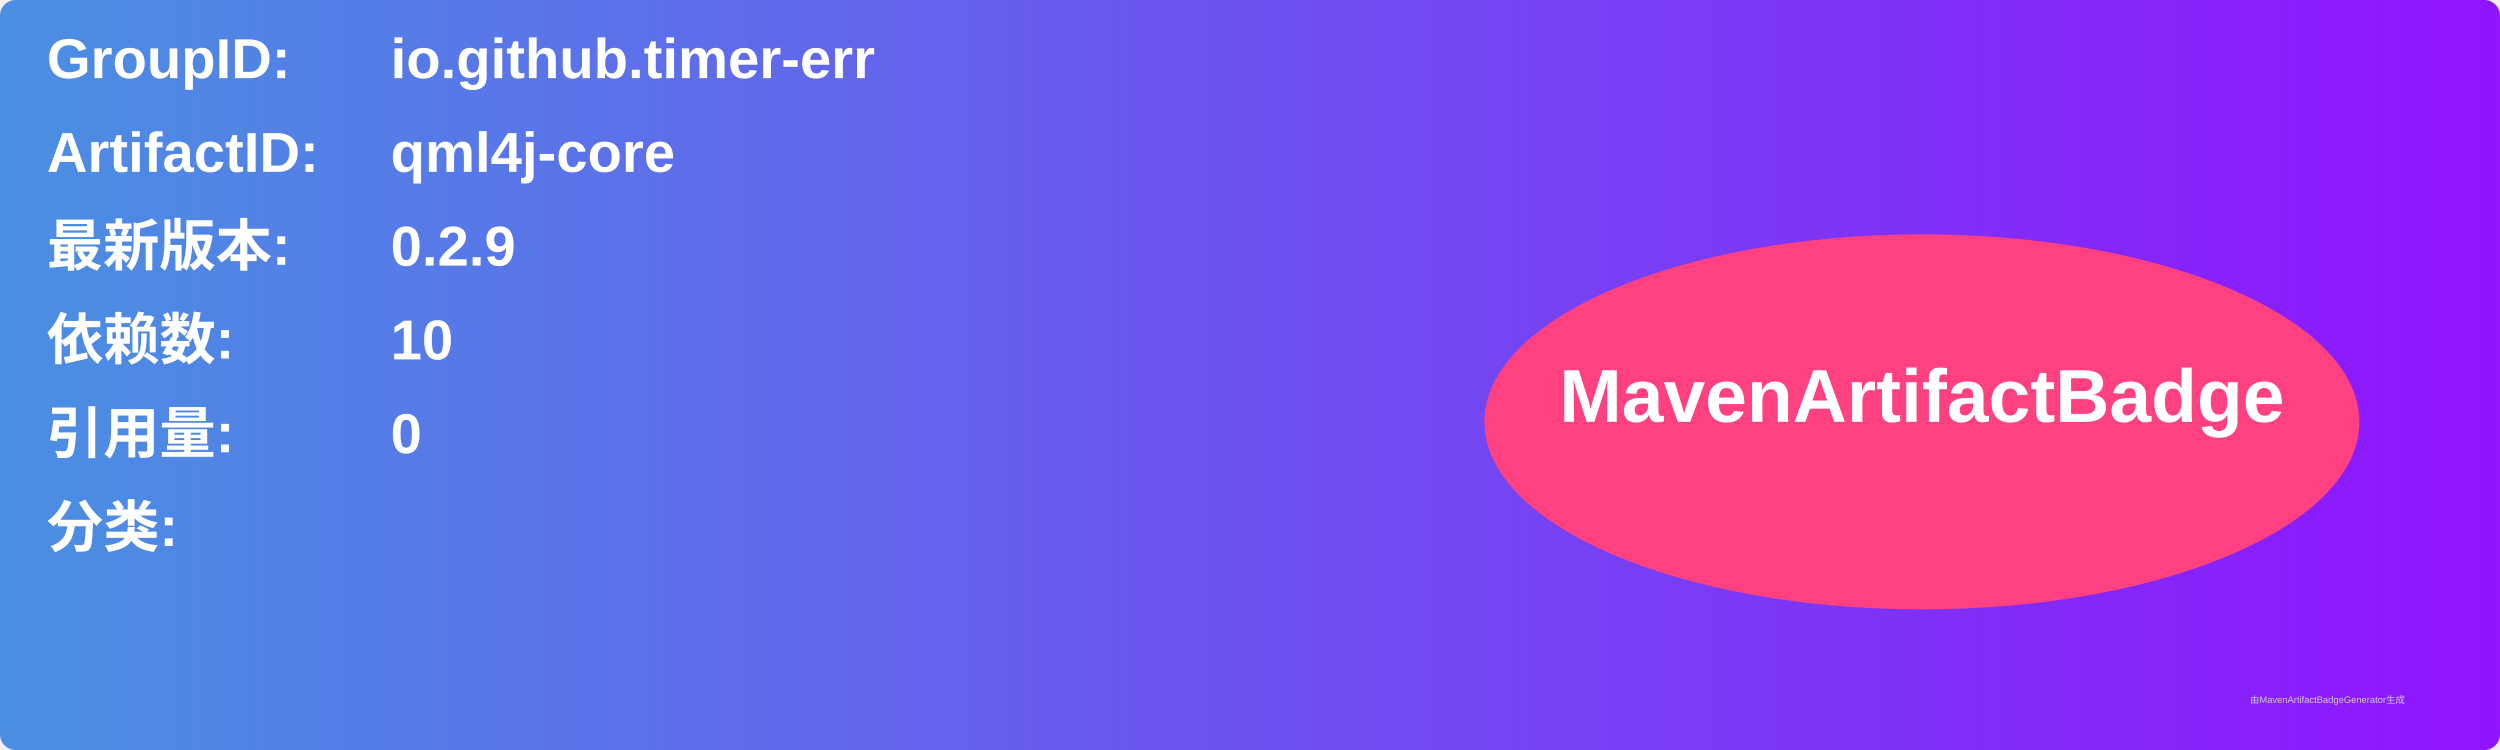
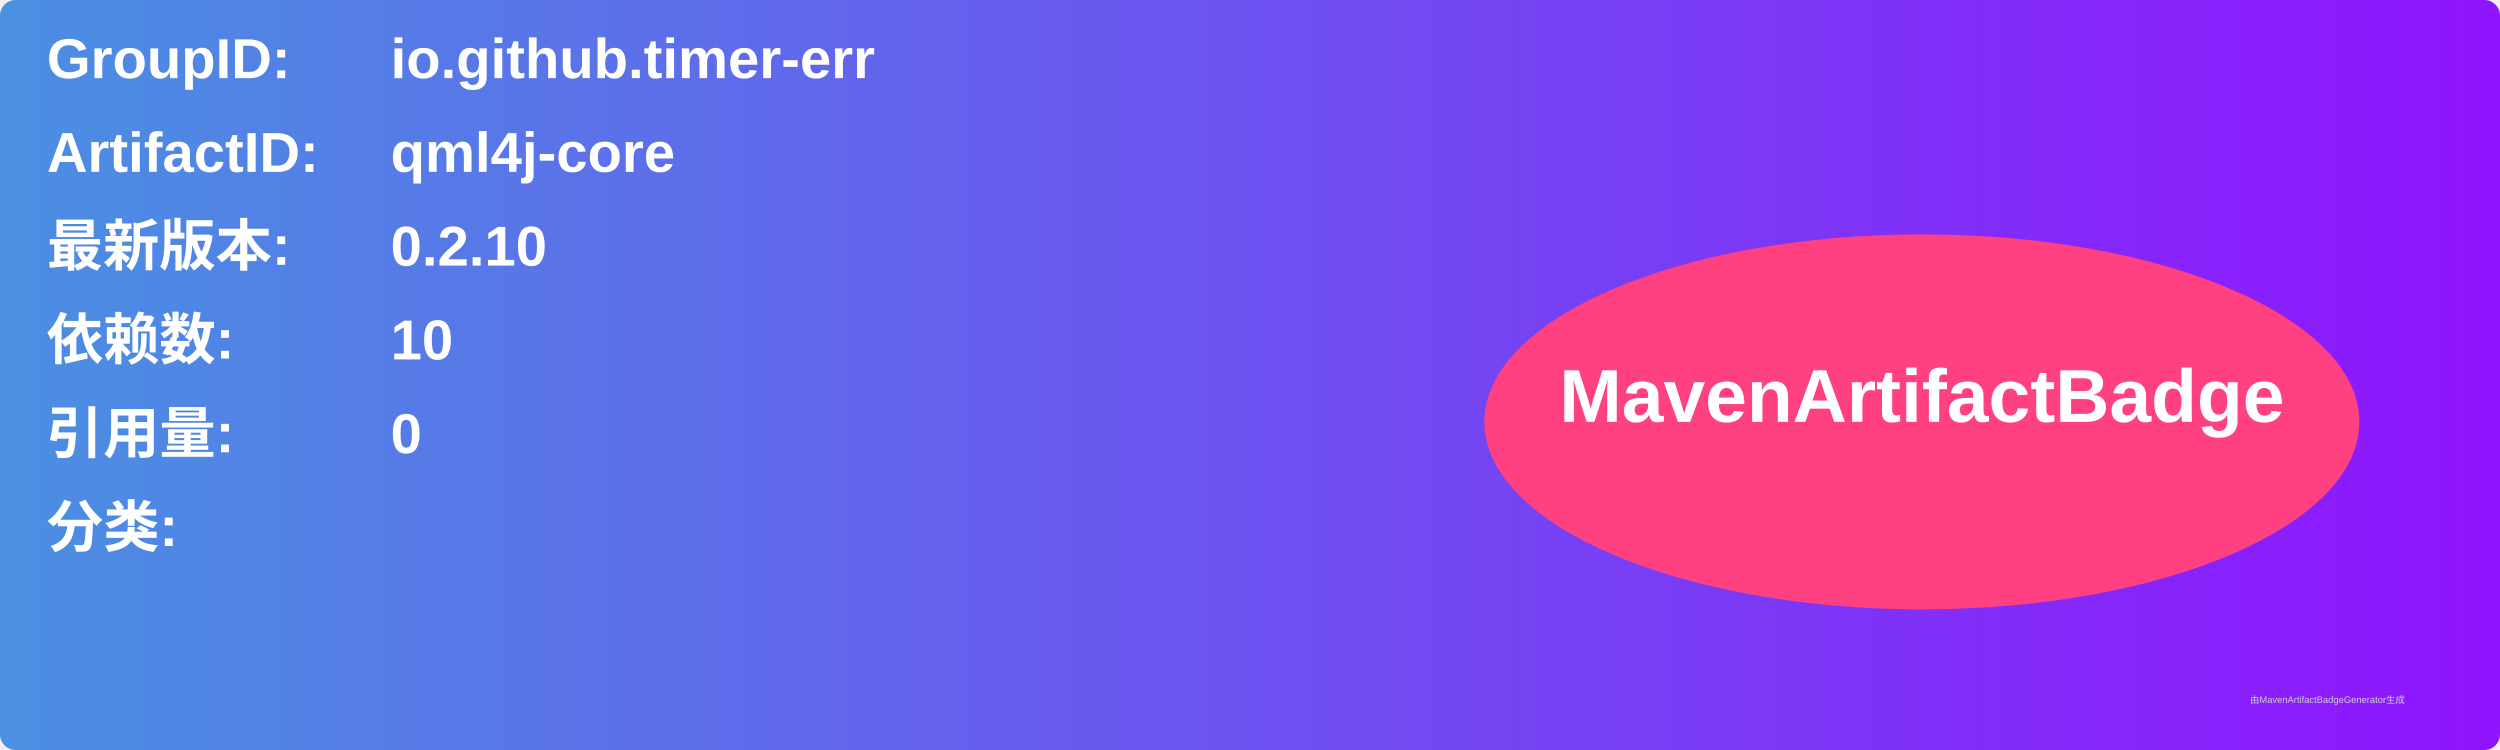
<svg xmlns="http://www.w3.org/2000/svg" width="800" height="240" viewBox="0 0 800 240">
  <linearGradient id="grad" x1="0%" y1="0%" x2="100%" y2="0%">
    <stop offset="0%" stop-color="#4a90e2" />
    <stop offset="100%" stop-color="#9013fe" />
  </linearGradient>
  <rect width="100%" height="100%" rx="5" ry="5" fill="url(#grad)" />
  <g transform="translate(15, 15)">
    <text x="0" y="10" font-family="Arial" font-size="18" fill="white" font-weight="bold" width="260">GroupID:</text>
    <text x="110" y="10" font-family="Arial" font-size="18" fill="white" font-weight="bold" width="460">io.github.timer-err</text>
    <text x="0" y="40" font-family="Arial" font-size="18" fill="white" font-weight="bold" width="260">ArtifactID:</text>
    <text x="110" y="40" font-family="Arial" font-size="18" fill="white" font-weight="bold" width="460">qml4j-core</text>
    <text x="0" y="70" font-family="Arial" font-size="18" fill="white" font-weight="bold">最新版本:</text>
    <text x="110" y="70" font-family="Arial" font-size="18" fill="white" font-weight="bold">
-       <tspan font-weight="bold">0.2.9</tspan>
+       <tspan font-weight="bold">0.2.10</tspan>
    </text>
    <text x="0" y="100" font-family="Arial" font-size="18" fill="white" font-weight="bold">依赖数: </text>
    <text x="110" y="100" font-family="Arial" font-size="18" fill="white">
      <tspan font-weight="bold">10</tspan>
    </text>
    <text x="0" y="130" font-family="Arial" font-size="18" fill="white" font-weight="bold">引用量: </text>
    <text x="110" y="130" font-family="Arial" font-size="18" fill="white">
      <tspan font-weight="bold">0</tspan>
    </text>
    <text x="0" y="160" font-family="Arial" font-size="18" fill="white" font-weight="bold">分类:</text>
    <text x="10" y="190" font-family="Arial" font-size="10" fill="white">
      <tspan font-weight="bold" />
    </text>
    <ellipse cx="600" cy="120" rx="140" ry="60" fill="#ff4081" />
    <text x="600" y="120" text-anchor="middle" font-family="Arial" font-size="24" fill="white" font-weight="bold">MavenArtifactBadge</text>
  </g>
  <text x="720" y="225" font-family="Arial" font-size="3" fill="#d0d0d0">由MavenArtifactBadgeGenerator生成</text>
</svg>
